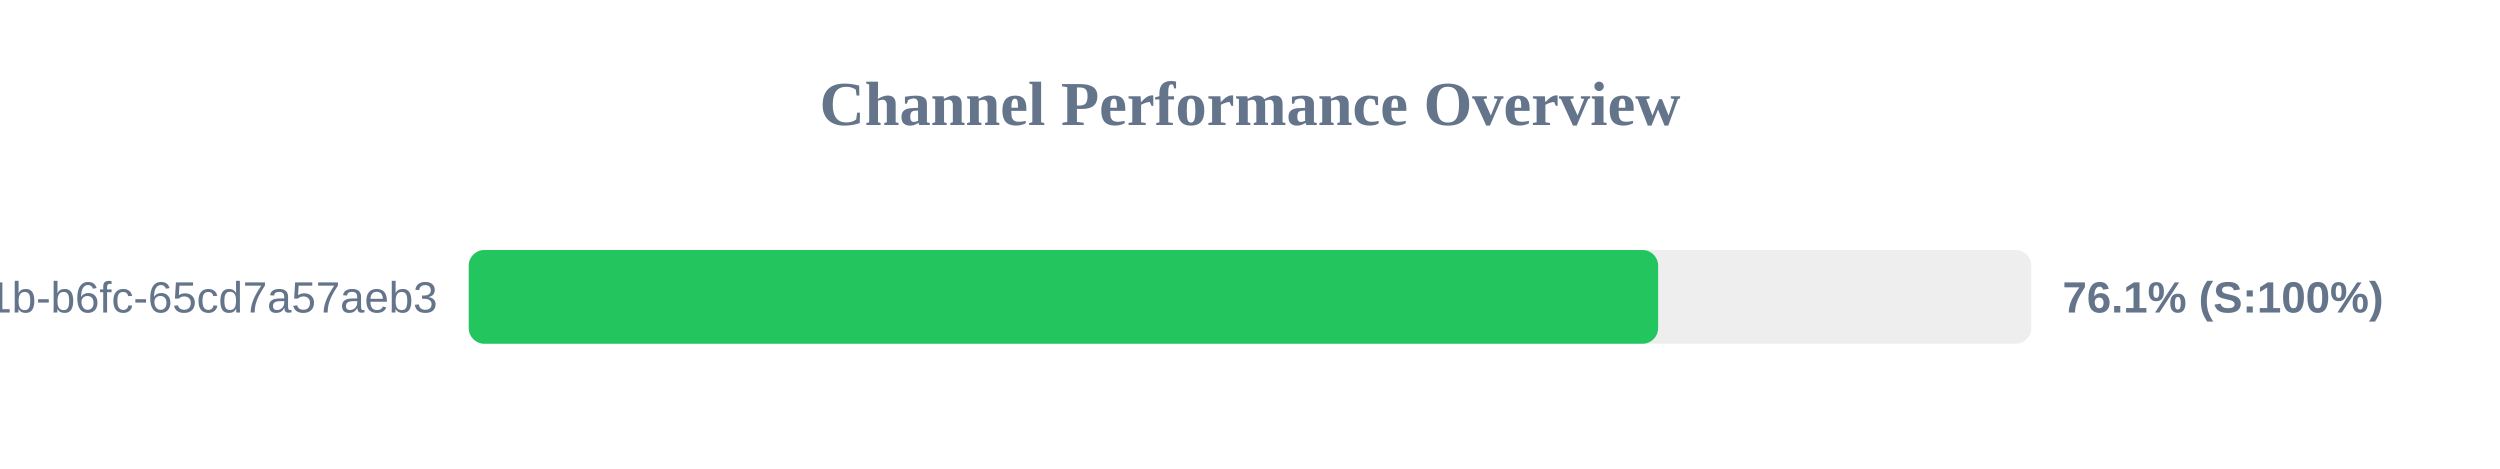
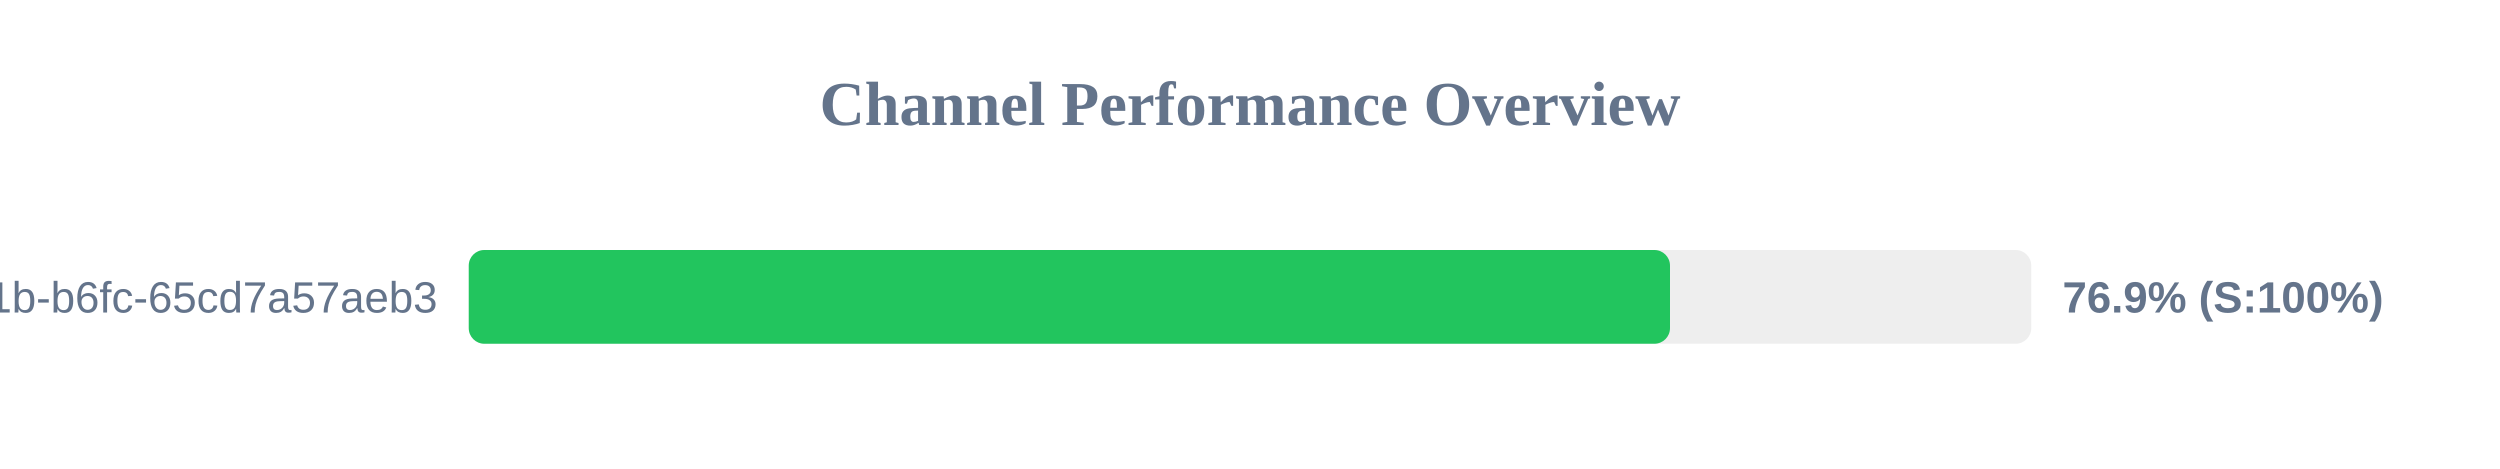
<svg xmlns="http://www.w3.org/2000/svg" width="800" height="150" version="1.1">
  <style>
        .row { font: 14px Arial; fill: #64748b; }
        .score { font: bold 14px Arial; fill: #64748b; }
    </style>
  <text x="400" y="40" text-anchor="middle" font-size="20px" font-weight="bold" fill="#64748b">Channel Performance Overview</text>
  <rect x="150" y="80" width="500" height="30" fill="#eee" rx="5" />
-   <rect x="150" y="80" width="380.6" height="30" fill="#22c55e" rx="5" />
+   <rect x="150" y="80" width="384.4" height="30" fill="#22c55e" rx="5" />
  <text x="140" y="100" text-anchor="end" class="row">?uuid=9c859345-959f-491b-b6fc-65cd7a57aeb3</text>
-   <text x="660" y="100" text-anchor="start" class="score">76.1% (S:100%)</text>
+   <text x="660" y="100" text-anchor="start" class="score">76.9% (S:100%)</text>
</svg>
